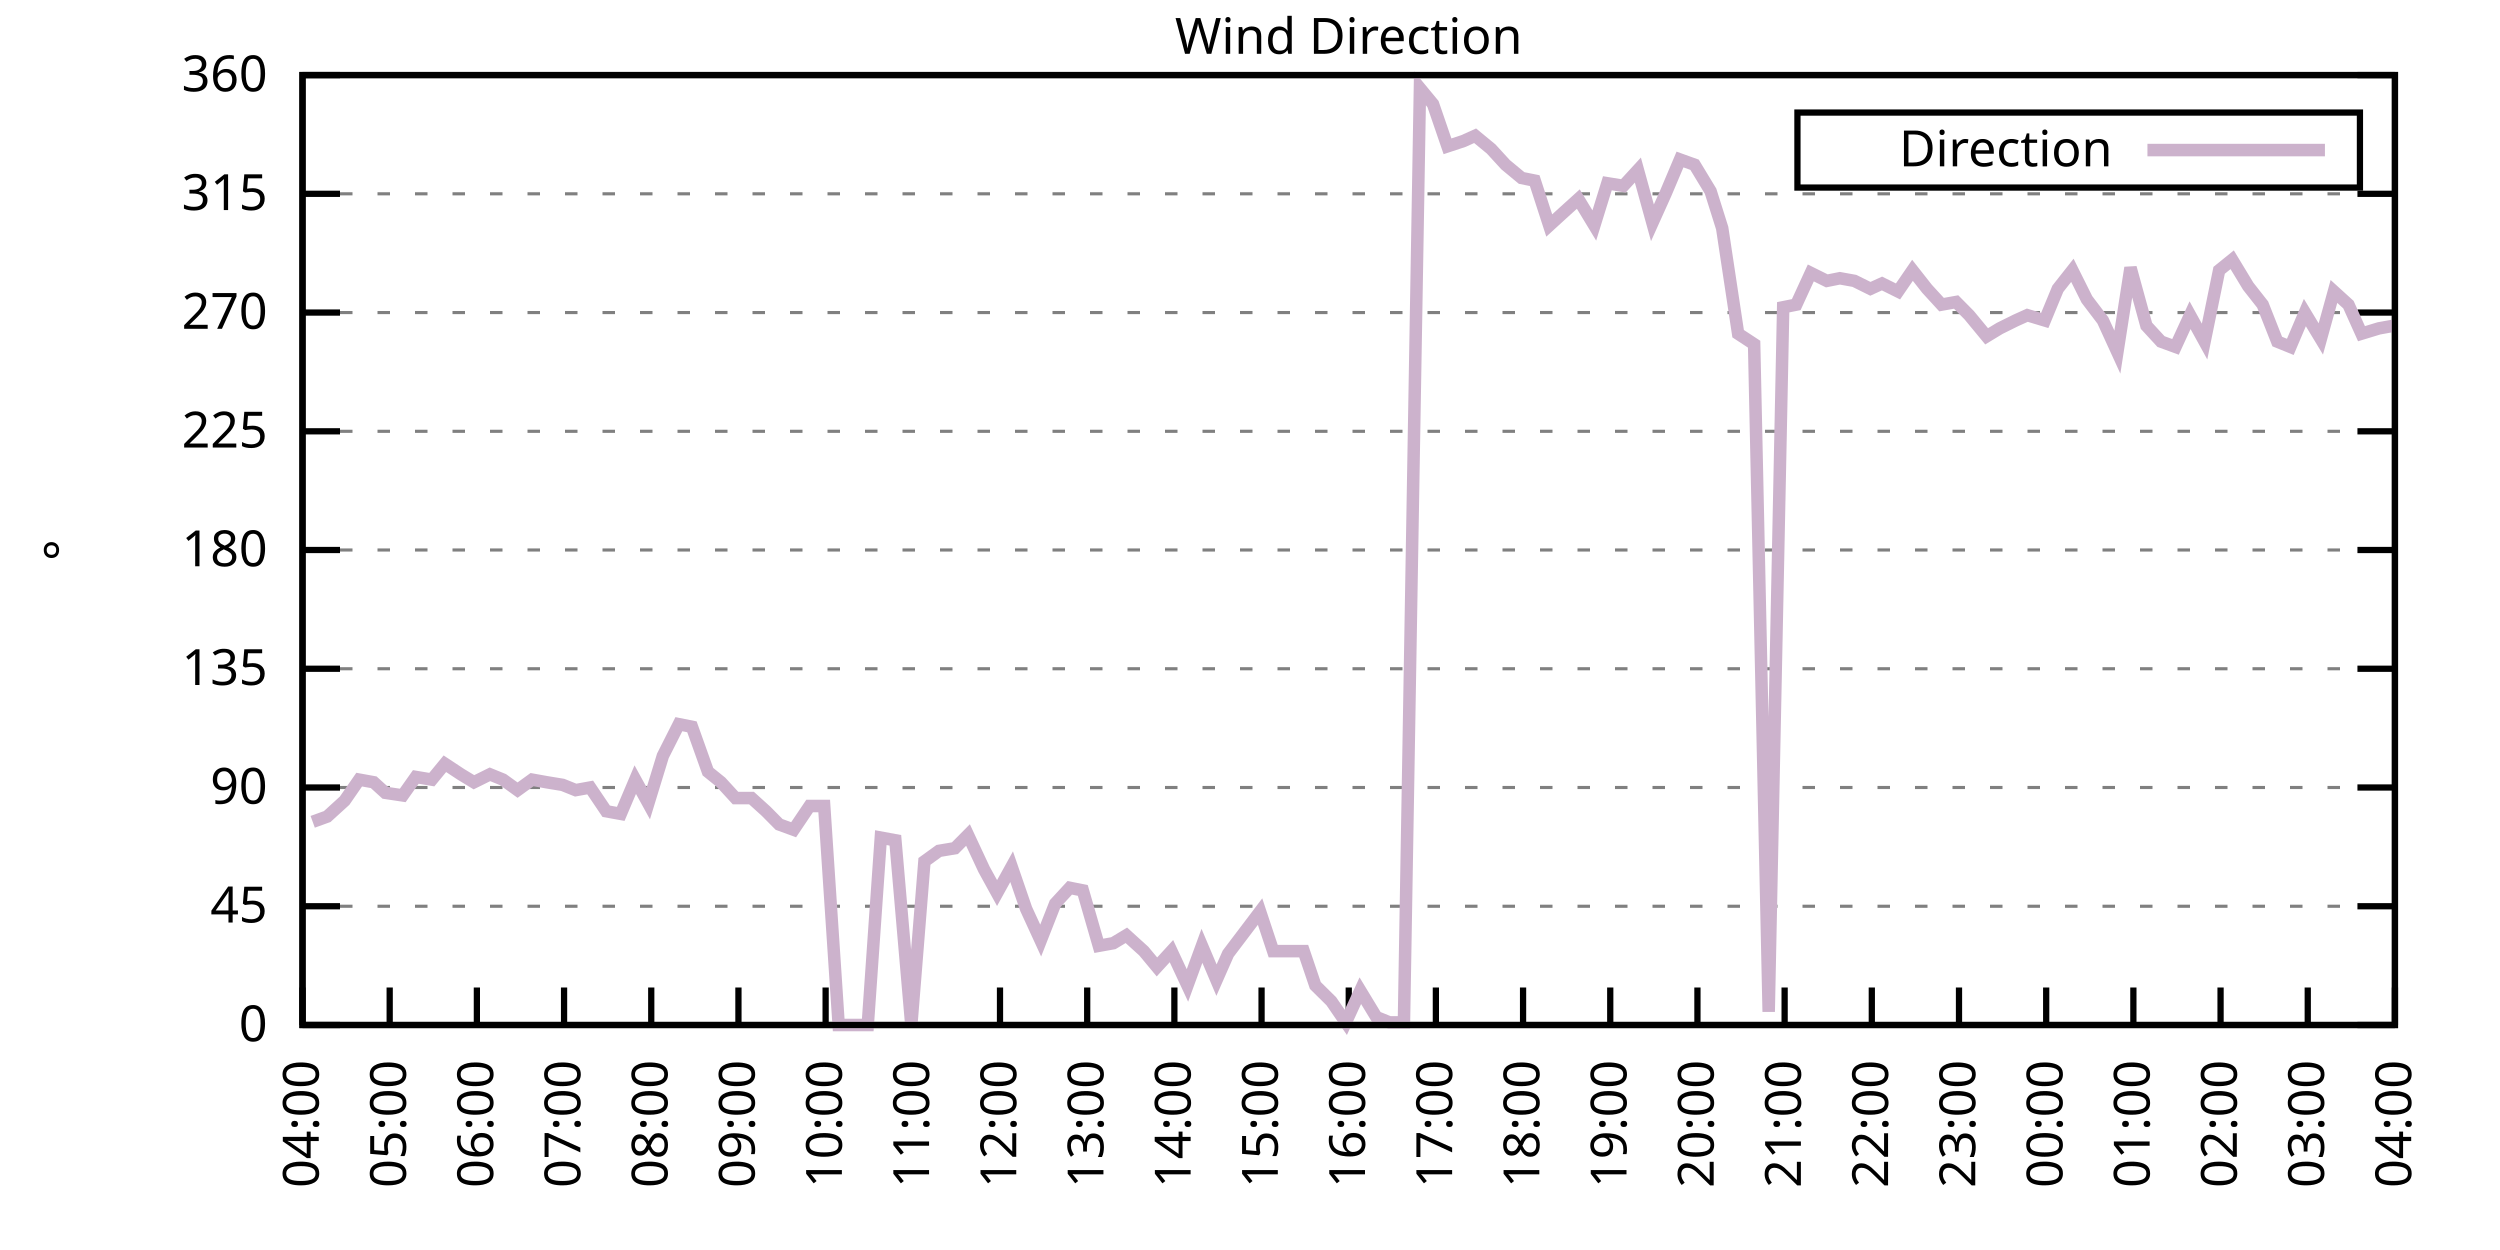
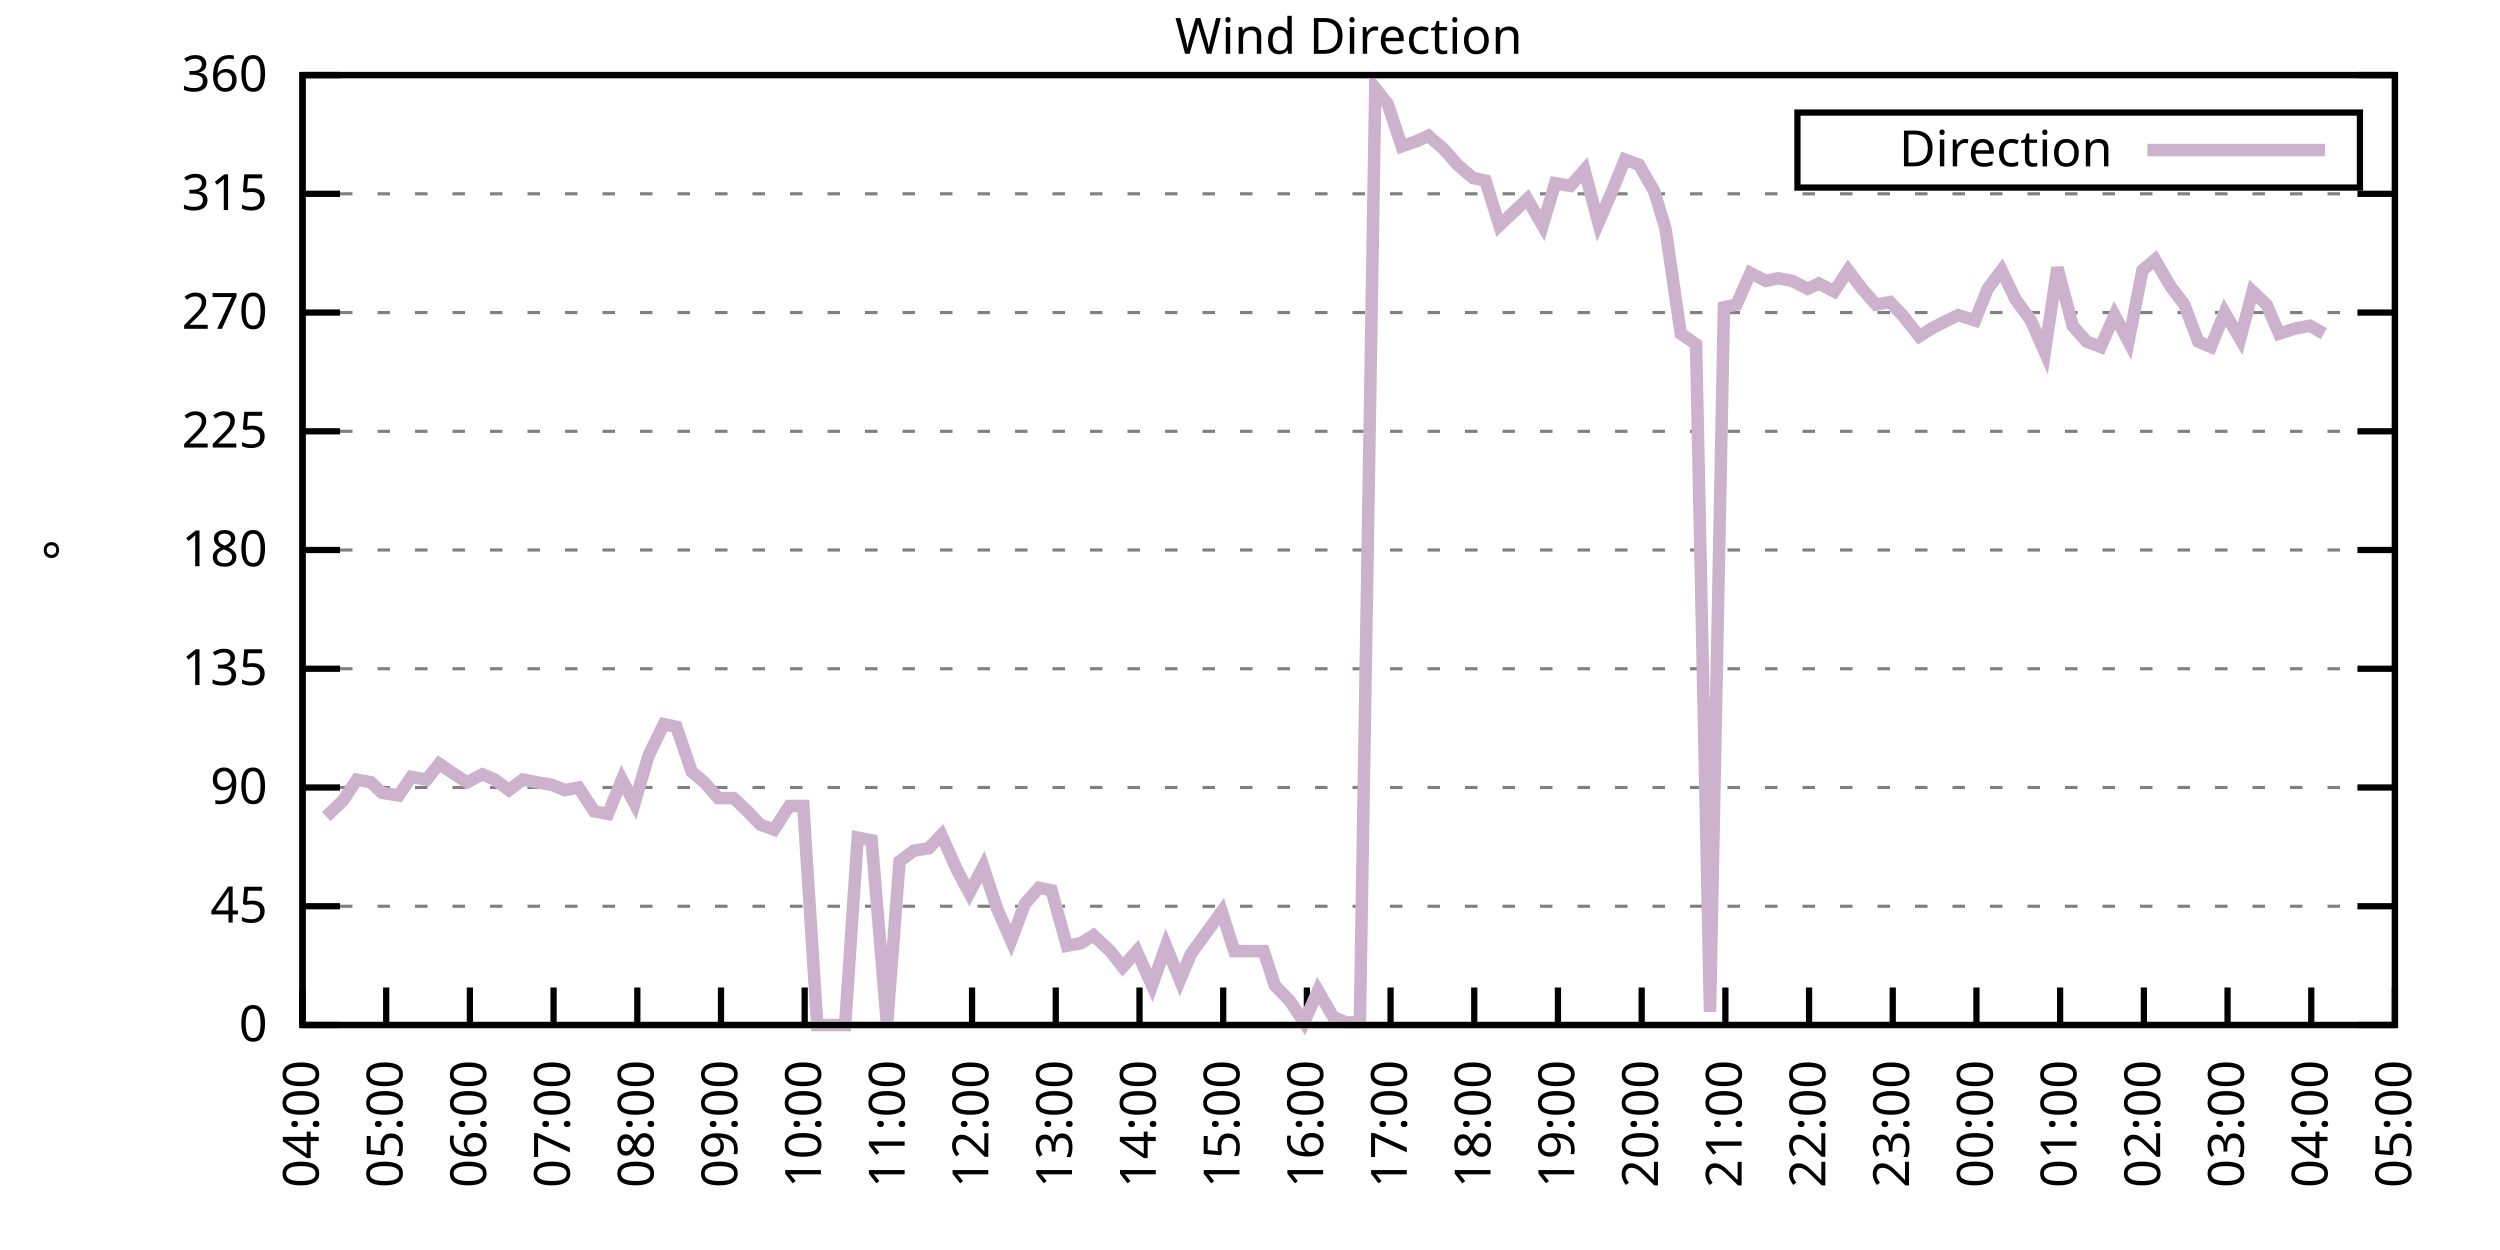
<svg xmlns="http://www.w3.org/2000/svg" xmlns:xlink="http://www.w3.org/1999/xlink" width="400" height="200" viewBox="0 0 400 200">
  <g id="gnuplot_canvas">
    <rect x="0" y="0" width="400" height="200" fill="none" />
    <defs>
      <circle id="gpDot" r="0.5" stroke-width="0.5" stroke="currentColor" />
      <path id="gpPt0" stroke-width="0.333" stroke="currentColor" d="M-1,0 h2 M0,-1 v2" />
      <path id="gpPt1" stroke-width="0.333" stroke="currentColor" d="M-1,-1 L1,1 M1,-1 L-1,1" />
      <path id="gpPt2" stroke-width="0.333" stroke="currentColor" d="M-1,0 L1,0 M0,-1 L0,1 M-1,-1 L1,1 M-1,1 L1,-1" />
      <rect id="gpPt3" stroke-width="0.333" stroke="currentColor" x="-1" y="-1" width="2" height="2" />
      <rect id="gpPt4" stroke-width="0.333" stroke="currentColor" fill="currentColor" x="-1" y="-1" width="2" height="2" />
      <circle id="gpPt5" stroke-width="0.333" stroke="currentColor" cx="0" cy="0" r="1" />
      <use xlink:href="#gpPt5" id="gpPt6" fill="currentColor" stroke="none" />
      <path id="gpPt7" stroke-width="0.333" stroke="currentColor" d="M0,-1.33 L-1.33,0.67 L1.33,0.67 z" />
      <use xlink:href="#gpPt7" id="gpPt8" fill="currentColor" stroke="none" />
      <use xlink:href="#gpPt7" id="gpPt9" stroke="currentColor" transform="rotate(180)" />
      <use xlink:href="#gpPt9" id="gpPt10" fill="currentColor" stroke="none" />
      <use xlink:href="#gpPt3" id="gpPt11" stroke="currentColor" transform="rotate(45)" />
      <use xlink:href="#gpPt11" id="gpPt12" fill="currentColor" stroke="none" />
      <path id="gpPt13" stroke-width="0.333" stroke="currentColor" d="M0,1.330 L1.265,0.411 L0.782,-1.067 L-0.782,-1.076 L-1.265,0.411 z" />
      <use xlink:href="#gpPt13" id="gpPt14" fill="currentColor" stroke="none" />
      <filter id="textbox" filterUnits="objectBoundingBox" x="0" y="0" height="1" width="1">
        <feFlood flood-color="white" flood-opacity="1" result="bgnd" />
        <feComposite in="SourceGraphic" in2="bgnd" operator="atop" />
      </filter>
      <filter id="greybox" filterUnits="objectBoundingBox" x="0" y="0" height="1" width="1">
        <feFlood flood-color="lightgrey" flood-opacity="1" result="grey" />
        <feComposite in="SourceGraphic" in2="grey" operator="atop" />
      </filter>
    </defs>
    <g fill="none" color="white" stroke="currentColor" stroke-width="1.00" stroke-linecap="butt" stroke-linejoin="miter">
</g>
    <g fill="none" color="black" stroke="currentColor" stroke-width="1.00" stroke-linecap="butt" stroke-linejoin="miter">
      <g stroke="none" shape-rendering="crispEdges">
        <polygon fill="rgb(255, 255, 255)" points="48.40,164.00 383.18,164.00 383.18,12.02 48.40,12.02 " />
      </g>
    </g>
    <g fill="none" color="black" stroke="currentColor" stroke-width="1.00" stroke-linecap="butt" stroke-linejoin="miter">
</g>
    <g fill="none" color="black" stroke="black" stroke-width="0.50" stroke-linecap="butt" stroke-linejoin="miter">
</g>
    <g fill="none" color="gray" stroke="currentColor" stroke-width="0.50" stroke-linecap="butt" stroke-linejoin="miter">
      <path stroke="gray" stroke-dasharray="2,4" class="gridline" d="M48.40,164.00 L383.19,164.00  " />
    </g>
    <g fill="none" color="gray" stroke="gray" stroke-width="1.00" stroke-linecap="butt" stroke-linejoin="miter">
</g>
    <g fill="none" color="black" stroke="currentColor" stroke-width="1.00" stroke-linecap="butt" stroke-linejoin="miter">
      <path stroke="black" d="M48.40,164.00 L54.40,164.00 M383.19,164.00 L377.19,164.00  " />
      <g transform="translate(42.80,166.60)" stroke="none" fill="black" font-family="Sans" font-size="8.00" text-anchor="end">
        <text>
          <tspan font-family="Sans"> 0</tspan>
        </text>
      </g>
    </g>
    <g fill="none" color="black" stroke="currentColor" stroke-width="1.00" stroke-linecap="butt" stroke-linejoin="miter">
</g>
    <g fill="none" color="black" stroke="black" stroke-width="0.50" stroke-linecap="butt" stroke-linejoin="miter">
</g>
    <g fill="none" color="gray" stroke="currentColor" stroke-width="0.50" stroke-linecap="butt" stroke-linejoin="miter">
      <path stroke="gray" stroke-dasharray="2,4" class="gridline" d="M48.40,145.00 L383.19,145.00  " />
    </g>
    <g fill="none" color="gray" stroke="gray" stroke-width="1.00" stroke-linecap="butt" stroke-linejoin="miter">
</g>
    <g fill="none" color="black" stroke="currentColor" stroke-width="1.00" stroke-linecap="butt" stroke-linejoin="miter">
      <path stroke="black" d="M48.40,145.00 L54.40,145.00 M383.19,145.00 L377.19,145.00  " />
      <g transform="translate(42.80,147.60)" stroke="none" fill="black" font-family="Sans" font-size="8.00" text-anchor="end">
        <text>
          <tspan font-family="Sans"> 45</tspan>
        </text>
      </g>
    </g>
    <g fill="none" color="black" stroke="currentColor" stroke-width="1.00" stroke-linecap="butt" stroke-linejoin="miter">
</g>
    <g fill="none" color="black" stroke="black" stroke-width="0.50" stroke-linecap="butt" stroke-linejoin="miter">
</g>
    <g fill="none" color="gray" stroke="currentColor" stroke-width="0.50" stroke-linecap="butt" stroke-linejoin="miter">
      <path stroke="gray" stroke-dasharray="2,4" class="gridline" d="M48.40,126.00 L383.19,126.00  " />
    </g>
    <g fill="none" color="gray" stroke="gray" stroke-width="1.00" stroke-linecap="butt" stroke-linejoin="miter">
</g>
    <g fill="none" color="black" stroke="currentColor" stroke-width="1.00" stroke-linecap="butt" stroke-linejoin="miter">
      <path stroke="black" d="M48.40,126.00 L54.40,126.00 M383.19,126.00 L377.19,126.00  " />
      <g transform="translate(42.80,128.60)" stroke="none" fill="black" font-family="Sans" font-size="8.00" text-anchor="end">
        <text>
          <tspan font-family="Sans"> 90</tspan>
        </text>
      </g>
    </g>
    <g fill="none" color="black" stroke="currentColor" stroke-width="1.00" stroke-linecap="butt" stroke-linejoin="miter">
</g>
    <g fill="none" color="black" stroke="black" stroke-width="0.50" stroke-linecap="butt" stroke-linejoin="miter">
</g>
    <g fill="none" color="gray" stroke="currentColor" stroke-width="0.50" stroke-linecap="butt" stroke-linejoin="miter">
      <path stroke="gray" stroke-dasharray="2,4" class="gridline" d="M48.40,107.00 L383.19,107.00  " />
    </g>
    <g fill="none" color="gray" stroke="gray" stroke-width="1.00" stroke-linecap="butt" stroke-linejoin="miter">
</g>
    <g fill="none" color="black" stroke="currentColor" stroke-width="1.00" stroke-linecap="butt" stroke-linejoin="miter">
      <path stroke="black" d="M48.40,107.00 L54.40,107.00 M383.19,107.00 L377.19,107.00  " />
      <g transform="translate(42.80,109.60)" stroke="none" fill="black" font-family="Sans" font-size="8.00" text-anchor="end">
        <text>
          <tspan font-family="Sans"> 135</tspan>
        </text>
      </g>
    </g>
    <g fill="none" color="black" stroke="currentColor" stroke-width="1.00" stroke-linecap="butt" stroke-linejoin="miter">
</g>
    <g fill="none" color="black" stroke="black" stroke-width="0.50" stroke-linecap="butt" stroke-linejoin="miter">
</g>
    <g fill="none" color="gray" stroke="currentColor" stroke-width="0.50" stroke-linecap="butt" stroke-linejoin="miter">
      <path stroke="gray" stroke-dasharray="2,4" class="gridline" d="M48.40,88.00 L383.19,88.00  " />
    </g>
    <g fill="none" color="gray" stroke="gray" stroke-width="1.00" stroke-linecap="butt" stroke-linejoin="miter">
</g>
    <g fill="none" color="black" stroke="currentColor" stroke-width="1.00" stroke-linecap="butt" stroke-linejoin="miter">
      <path stroke="black" d="M48.40,88.00 L54.40,88.00 M383.19,88.00 L377.19,88.00  " />
      <g transform="translate(42.80,90.60)" stroke="none" fill="black" font-family="Sans" font-size="8.00" text-anchor="end">
        <text>
          <tspan font-family="Sans"> 180</tspan>
        </text>
      </g>
    </g>
    <g fill="none" color="black" stroke="currentColor" stroke-width="1.00" stroke-linecap="butt" stroke-linejoin="miter">
</g>
    <g fill="none" color="black" stroke="black" stroke-width="0.50" stroke-linecap="butt" stroke-linejoin="miter">
</g>
    <g fill="none" color="gray" stroke="currentColor" stroke-width="0.50" stroke-linecap="butt" stroke-linejoin="miter">
      <path stroke="gray" stroke-dasharray="2,4" class="gridline" d="M48.40,69.01 L383.19,69.01  " />
    </g>
    <g fill="none" color="gray" stroke="gray" stroke-width="1.00" stroke-linecap="butt" stroke-linejoin="miter">
</g>
    <g fill="none" color="black" stroke="currentColor" stroke-width="1.00" stroke-linecap="butt" stroke-linejoin="miter">
      <path stroke="black" d="M48.40,69.01 L54.40,69.01 M383.19,69.01 L377.19,69.01  " />
      <g transform="translate(42.80,71.61)" stroke="none" fill="black" font-family="Sans" font-size="8.00" text-anchor="end">
        <text>
          <tspan font-family="Sans"> 225</tspan>
        </text>
      </g>
    </g>
    <g fill="none" color="black" stroke="currentColor" stroke-width="1.00" stroke-linecap="butt" stroke-linejoin="miter">
</g>
    <g fill="none" color="black" stroke="black" stroke-width="0.50" stroke-linecap="butt" stroke-linejoin="miter">
</g>
    <g fill="none" color="gray" stroke="currentColor" stroke-width="0.50" stroke-linecap="butt" stroke-linejoin="miter">
      <path stroke="gray" stroke-dasharray="2,4" class="gridline" d="M48.40,50.01 L383.19,50.01  " />
    </g>
    <g fill="none" color="gray" stroke="gray" stroke-width="1.00" stroke-linecap="butt" stroke-linejoin="miter">
</g>
    <g fill="none" color="black" stroke="currentColor" stroke-width="1.00" stroke-linecap="butt" stroke-linejoin="miter">
      <path stroke="black" d="M48.40,50.01 L54.40,50.01 M383.19,50.01 L377.19,50.01  " />
      <g transform="translate(42.80,52.61)" stroke="none" fill="black" font-family="Sans" font-size="8.00" text-anchor="end">
        <text>
          <tspan font-family="Sans"> 270</tspan>
        </text>
      </g>
    </g>
    <g fill="none" color="black" stroke="currentColor" stroke-width="1.00" stroke-linecap="butt" stroke-linejoin="miter">
</g>
    <g fill="none" color="black" stroke="black" stroke-width="0.50" stroke-linecap="butt" stroke-linejoin="miter">
</g>
    <g fill="none" color="gray" stroke="currentColor" stroke-width="0.50" stroke-linecap="butt" stroke-linejoin="miter">
      <path stroke="gray" stroke-dasharray="2,4" class="gridline" d="M48.40,31.01 L383.19,31.01  " />
    </g>
    <g fill="none" color="gray" stroke="gray" stroke-width="1.00" stroke-linecap="butt" stroke-linejoin="miter">
</g>
    <g fill="none" color="black" stroke="currentColor" stroke-width="1.00" stroke-linecap="butt" stroke-linejoin="miter">
      <path stroke="black" d="M48.40,31.01 L54.40,31.01 M383.19,31.01 L377.19,31.01  " />
      <g transform="translate(42.80,33.61)" stroke="none" fill="black" font-family="Sans" font-size="8.00" text-anchor="end">
        <text>
          <tspan font-family="Sans"> 315</tspan>
        </text>
      </g>
    </g>
    <g fill="none" color="black" stroke="currentColor" stroke-width="1.00" stroke-linecap="butt" stroke-linejoin="miter">
</g>
    <g fill="none" color="black" stroke="black" stroke-width="0.50" stroke-linecap="butt" stroke-linejoin="miter">
</g>
    <g fill="none" color="gray" stroke="currentColor" stroke-width="0.50" stroke-linecap="butt" stroke-linejoin="miter">
      <path stroke="gray" stroke-dasharray="2,4" class="gridline" d="M48.40,12.01 L383.19,12.01  " />
    </g>
    <g fill="none" color="gray" stroke="gray" stroke-width="1.00" stroke-linecap="butt" stroke-linejoin="miter">
</g>
    <g fill="none" color="black" stroke="currentColor" stroke-width="1.00" stroke-linecap="butt" stroke-linejoin="miter">
      <path stroke="black" d="M48.40,12.01 L54.40,12.01 M383.19,12.01 L377.19,12.01  " />
      <g transform="translate(42.80,14.61)" stroke="none" fill="black" font-family="Sans" font-size="8.00" text-anchor="end">
        <text>
          <tspan font-family="Sans"> 360</tspan>
        </text>
      </g>
    </g>
    <g fill="none" color="black" stroke="currentColor" stroke-width="1.00" stroke-linecap="butt" stroke-linejoin="miter">
      <path stroke="black" d="M48.40,164.00 L48.40,158.00  " />
      <g transform="translate(51.00,169.60) rotate(270.00)" stroke="none" fill="black" font-family="Sans" font-size="8.00" text-anchor="end">
        <text>
          <tspan font-family="Sans">04:00</tspan>
        </text>
      </g>
    </g>
    <g fill="none" color="black" stroke="currentColor" stroke-width="1.00" stroke-linecap="butt" stroke-linejoin="miter">
-       <path stroke="black" d="M62.35,164.00 L62.35,158.00  " />
-       <g transform="translate(64.95,169.60) rotate(270.00)" stroke="none" fill="black" font-family="Sans" font-size="8.00" text-anchor="end">
+       <path stroke="black" d="M61.79,164.00 L61.79,158.00  " />
+       <g transform="translate(64.39,169.60) rotate(270.00)" stroke="none" fill="black" font-family="Sans" font-size="8.00" text-anchor="end">
        <text>
          <tspan font-family="Sans">05:00</tspan>
        </text>
      </g>
    </g>
    <g fill="none" color="black" stroke="currentColor" stroke-width="1.00" stroke-linecap="butt" stroke-linejoin="miter">
-       <path stroke="black" d="M76.30,164.00 L76.30,158.00  " />
-       <g transform="translate(78.90,169.60) rotate(270.00)" stroke="none" fill="black" font-family="Sans" font-size="8.00" text-anchor="end">
+       <path stroke="black" d="M75.18,164.00 L75.18,158.00  " />
+       <g transform="translate(77.78,169.60) rotate(270.00)" stroke="none" fill="black" font-family="Sans" font-size="8.00" text-anchor="end">
        <text>
          <tspan font-family="Sans">06:00</tspan>
        </text>
      </g>
    </g>
    <g fill="none" color="black" stroke="currentColor" stroke-width="1.00" stroke-linecap="butt" stroke-linejoin="miter">
-       <path stroke="black" d="M90.25,164.00 L90.25,158.00  " />
-       <g transform="translate(92.85,169.60) rotate(270.00)" stroke="none" fill="black" font-family="Sans" font-size="8.00" text-anchor="end">
+       <path stroke="black" d="M88.57,164.00 L88.57,158.00  " />
+       <g transform="translate(91.17,169.60) rotate(270.00)" stroke="none" fill="black" font-family="Sans" font-size="8.00" text-anchor="end">
        <text>
          <tspan font-family="Sans">07:00</tspan>
        </text>
      </g>
    </g>
    <g fill="none" color="black" stroke="currentColor" stroke-width="1.00" stroke-linecap="butt" stroke-linejoin="miter">
-       <path stroke="black" d="M104.20,164.00 L104.20,158.00  " />
-       <g transform="translate(106.80,169.60) rotate(270.00)" stroke="none" fill="black" font-family="Sans" font-size="8.00" text-anchor="end">
+       <path stroke="black" d="M101.97,164.00 L101.97,158.00  " />
+       <g transform="translate(104.57,169.60) rotate(270.00)" stroke="none" fill="black" font-family="Sans" font-size="8.00" text-anchor="end">
        <text>
          <tspan font-family="Sans">08:00</tspan>
        </text>
      </g>
    </g>
    <g fill="none" color="black" stroke="currentColor" stroke-width="1.00" stroke-linecap="butt" stroke-linejoin="miter">
-       <path stroke="black" d="M118.15,164.00 L118.15,158.00  " />
-       <g transform="translate(120.75,169.60) rotate(270.00)" stroke="none" fill="black" font-family="Sans" font-size="8.00" text-anchor="end">
+       <path stroke="black" d="M115.36,164.00 L115.36,158.00  " />
+       <g transform="translate(117.96,169.60) rotate(270.00)" stroke="none" fill="black" font-family="Sans" font-size="8.00" text-anchor="end">
        <text>
          <tspan font-family="Sans">09:00</tspan>
        </text>
      </g>
    </g>
    <g fill="none" color="black" stroke="currentColor" stroke-width="1.00" stroke-linecap="butt" stroke-linejoin="miter">
-       <path stroke="black" d="M132.10,164.00 L132.10,158.00  " />
-       <g transform="translate(134.70,169.60) rotate(270.00)" stroke="none" fill="black" font-family="Sans" font-size="8.00" text-anchor="end">
+       <path stroke="black" d="M128.75,164.00 L128.75,158.00  " />
+       <g transform="translate(131.35,169.60) rotate(270.00)" stroke="none" fill="black" font-family="Sans" font-size="8.00" text-anchor="end">
        <text>
          <tspan font-family="Sans">10:00</tspan>
        </text>
      </g>
    </g>
    <g fill="none" color="black" stroke="currentColor" stroke-width="1.00" stroke-linecap="butt" stroke-linejoin="miter">
-       <path stroke="black" d="M146.05,164.00 L146.05,158.00  " />
-       <g transform="translate(148.65,169.60) rotate(270.00)" stroke="none" fill="black" font-family="Sans" font-size="8.00" text-anchor="end">
+       <path stroke="black" d="M142.14,164.00 L142.14,158.00  " />
+       <g transform="translate(144.74,169.60) rotate(270.00)" stroke="none" fill="black" font-family="Sans" font-size="8.00" text-anchor="end">
        <text>
          <tspan font-family="Sans">11:00</tspan>
        </text>
      </g>
    </g>
    <g fill="none" color="black" stroke="currentColor" stroke-width="1.00" stroke-linecap="butt" stroke-linejoin="miter">
-       <path stroke="black" d="M160.00,164.00 L160.00,158.00  " />
-       <g transform="translate(162.60,169.60) rotate(270.00)" stroke="none" fill="black" font-family="Sans" font-size="8.00" text-anchor="end">
+       <path stroke="black" d="M155.53,164.00 L155.53,158.00  " />
+       <g transform="translate(158.13,169.60) rotate(270.00)" stroke="none" fill="black" font-family="Sans" font-size="8.00" text-anchor="end">
        <text>
          <tspan font-family="Sans">12:00</tspan>
        </text>
      </g>
    </g>
    <g fill="none" color="black" stroke="currentColor" stroke-width="1.00" stroke-linecap="butt" stroke-linejoin="miter">
-       <path stroke="black" d="M173.95,164.00 L173.95,158.00  " />
-       <g transform="translate(176.55,169.60) rotate(270.00)" stroke="none" fill="black" font-family="Sans" font-size="8.00" text-anchor="end">
+       <path stroke="black" d="M168.92,164.00 L168.92,158.00  " />
+       <g transform="translate(171.52,169.60) rotate(270.00)" stroke="none" fill="black" font-family="Sans" font-size="8.00" text-anchor="end">
        <text>
          <tspan font-family="Sans">13:00</tspan>
        </text>
      </g>
    </g>
    <g fill="none" color="black" stroke="currentColor" stroke-width="1.00" stroke-linecap="butt" stroke-linejoin="miter">
-       <path stroke="black" d="M187.90,164.00 L187.90,158.00  " />
-       <g transform="translate(190.50,169.60) rotate(270.00)" stroke="none" fill="black" font-family="Sans" font-size="8.00" text-anchor="end">
+       <path stroke="black" d="M182.32,164.00 L182.32,158.00  " />
+       <g transform="translate(184.92,169.60) rotate(270.00)" stroke="none" fill="black" font-family="Sans" font-size="8.00" text-anchor="end">
        <text>
          <tspan font-family="Sans">14:00</tspan>
        </text>
      </g>
    </g>
    <g fill="none" color="black" stroke="currentColor" stroke-width="1.00" stroke-linecap="butt" stroke-linejoin="miter">
-       <path stroke="black" d="M201.85,164.00 L201.85,158.00  " />
-       <g transform="translate(204.45,169.60) rotate(270.00)" stroke="none" fill="black" font-family="Sans" font-size="8.00" text-anchor="end">
+       <path stroke="black" d="M195.71,164.00 L195.71,158.00  " />
+       <g transform="translate(198.31,169.60) rotate(270.00)" stroke="none" fill="black" font-family="Sans" font-size="8.00" text-anchor="end">
        <text>
          <tspan font-family="Sans">15:00</tspan>
        </text>
      </g>
    </g>
    <g fill="none" color="black" stroke="currentColor" stroke-width="1.00" stroke-linecap="butt" stroke-linejoin="miter">
-       <path stroke="black" d="M215.80,164.00 L215.80,158.00  " />
-       <g transform="translate(218.40,169.60) rotate(270.00)" stroke="none" fill="black" font-family="Sans" font-size="8.00" text-anchor="end">
+       <path stroke="black" d="M209.10,164.00 L209.10,158.00  " />
+       <g transform="translate(211.70,169.60) rotate(270.00)" stroke="none" fill="black" font-family="Sans" font-size="8.00" text-anchor="end">
        <text>
          <tspan font-family="Sans">16:00</tspan>
        </text>
      </g>
    </g>
    <g fill="none" color="black" stroke="currentColor" stroke-width="1.00" stroke-linecap="butt" stroke-linejoin="miter">
-       <path stroke="black" d="M229.74,164.00 L229.74,158.00  " />
-       <g transform="translate(232.34,169.60) rotate(270.00)" stroke="none" fill="black" font-family="Sans" font-size="8.00" text-anchor="end">
+       <path stroke="black" d="M222.49,164.00 L222.49,158.00  " />
+       <g transform="translate(225.09,169.60) rotate(270.00)" stroke="none" fill="black" font-family="Sans" font-size="8.00" text-anchor="end">
        <text>
          <tspan font-family="Sans">17:00</tspan>
        </text>
      </g>
    </g>
    <g fill="none" color="black" stroke="currentColor" stroke-width="1.00" stroke-linecap="butt" stroke-linejoin="miter">
-       <path stroke="black" d="M243.69,164.00 L243.69,158.00  " />
-       <g transform="translate(246.29,169.60) rotate(270.00)" stroke="none" fill="black" font-family="Sans" font-size="8.00" text-anchor="end">
+       <path stroke="black" d="M235.88,164.00 L235.88,158.00  " />
+       <g transform="translate(238.48,169.60) rotate(270.00)" stroke="none" fill="black" font-family="Sans" font-size="8.00" text-anchor="end">
        <text>
          <tspan font-family="Sans">18:00</tspan>
        </text>
      </g>
    </g>
    <g fill="none" color="black" stroke="currentColor" stroke-width="1.00" stroke-linecap="butt" stroke-linejoin="miter">
-       <path stroke="black" d="M257.64,164.00 L257.64,158.00  " />
-       <g transform="translate(260.24,169.60) rotate(270.00)" stroke="none" fill="black" font-family="Sans" font-size="8.00" text-anchor="end">
+       <path stroke="black" d="M249.27,164.00 L249.27,158.00  " />
+       <g transform="translate(251.87,169.60) rotate(270.00)" stroke="none" fill="black" font-family="Sans" font-size="8.00" text-anchor="end">
        <text>
          <tspan font-family="Sans">19:00</tspan>
        </text>
      </g>
    </g>
    <g fill="none" color="black" stroke="currentColor" stroke-width="1.00" stroke-linecap="butt" stroke-linejoin="miter">
-       <path stroke="black" d="M271.59,164.00 L271.59,158.00  " />
-       <g transform="translate(274.19,169.60) rotate(270.00)" stroke="none" fill="black" font-family="Sans" font-size="8.00" text-anchor="end">
+       <path stroke="black" d="M262.67,164.00 L262.67,158.00  " />
+       <g transform="translate(265.27,169.60) rotate(270.00)" stroke="none" fill="black" font-family="Sans" font-size="8.00" text-anchor="end">
        <text>
          <tspan font-family="Sans">20:00</tspan>
        </text>
      </g>
    </g>
    <g fill="none" color="black" stroke="currentColor" stroke-width="1.00" stroke-linecap="butt" stroke-linejoin="miter">
-       <path stroke="black" d="M285.54,164.00 L285.54,158.00  " />
-       <g transform="translate(288.14,169.60) rotate(270.00)" stroke="none" fill="black" font-family="Sans" font-size="8.00" text-anchor="end">
+       <path stroke="black" d="M276.06,164.00 L276.06,158.00  " />
+       <g transform="translate(278.66,169.60) rotate(270.00)" stroke="none" fill="black" font-family="Sans" font-size="8.00" text-anchor="end">
        <text>
          <tspan font-family="Sans">21:00</tspan>
        </text>
      </g>
    </g>
    <g fill="none" color="black" stroke="currentColor" stroke-width="1.00" stroke-linecap="butt" stroke-linejoin="miter">
-       <path stroke="black" d="M299.49,164.00 L299.49,158.00  " />
-       <g transform="translate(302.09,169.60) rotate(270.00)" stroke="none" fill="black" font-family="Sans" font-size="8.00" text-anchor="end">
+       <path stroke="black" d="M289.45,164.00 L289.45,158.00  " />
+       <g transform="translate(292.05,169.60) rotate(270.00)" stroke="none" fill="black" font-family="Sans" font-size="8.00" text-anchor="end">
        <text>
          <tspan font-family="Sans">22:00</tspan>
        </text>
      </g>
    </g>
    <g fill="none" color="black" stroke="currentColor" stroke-width="1.00" stroke-linecap="butt" stroke-linejoin="miter">
-       <path stroke="black" d="M313.44,164.00 L313.44,158.00  " />
-       <g transform="translate(316.04,169.60) rotate(270.00)" stroke="none" fill="black" font-family="Sans" font-size="8.00" text-anchor="end">
+       <path stroke="black" d="M302.84,164.00 L302.84,158.00  " />
+       <g transform="translate(305.44,169.60) rotate(270.00)" stroke="none" fill="black" font-family="Sans" font-size="8.00" text-anchor="end">
        <text>
          <tspan font-family="Sans">23:00</tspan>
        </text>
      </g>
    </g>
    <g fill="none" color="black" stroke="currentColor" stroke-width="1.00" stroke-linecap="butt" stroke-linejoin="miter">
-       <path stroke="black" d="M327.39,164.00 L327.39,158.00  " />
-       <g transform="translate(329.99,169.60) rotate(270.00)" stroke="none" fill="black" font-family="Sans" font-size="8.00" text-anchor="end">
+       <path stroke="black" d="M316.23,164.00 L316.23,158.00  " />
+       <g transform="translate(318.83,169.60) rotate(270.00)" stroke="none" fill="black" font-family="Sans" font-size="8.00" text-anchor="end">
        <text>
          <tspan font-family="Sans">00:00</tspan>
        </text>
      </g>
    </g>
    <g fill="none" color="black" stroke="currentColor" stroke-width="1.00" stroke-linecap="butt" stroke-linejoin="miter">
-       <path stroke="black" d="M341.34,164.00 L341.34,158.00  " />
-       <g transform="translate(343.94,169.60) rotate(270.00)" stroke="none" fill="black" font-family="Sans" font-size="8.00" text-anchor="end">
+       <path stroke="black" d="M329.62,164.00 L329.62,158.00  " />
+       <g transform="translate(332.22,169.60) rotate(270.00)" stroke="none" fill="black" font-family="Sans" font-size="8.00" text-anchor="end">
        <text>
          <tspan font-family="Sans">01:00</tspan>
        </text>
      </g>
    </g>
    <g fill="none" color="black" stroke="currentColor" stroke-width="1.00" stroke-linecap="butt" stroke-linejoin="miter">
-       <path stroke="black" d="M355.29,164.00 L355.29,158.00  " />
-       <g transform="translate(357.89,169.60) rotate(270.00)" stroke="none" fill="black" font-family="Sans" font-size="8.00" text-anchor="end">
+       <path stroke="black" d="M343.02,164.00 L343.02,158.00  " />
+       <g transform="translate(345.62,169.60) rotate(270.00)" stroke="none" fill="black" font-family="Sans" font-size="8.00" text-anchor="end">
        <text>
          <tspan font-family="Sans">02:00</tspan>
        </text>
      </g>
    </g>
    <g fill="none" color="black" stroke="currentColor" stroke-width="1.00" stroke-linecap="butt" stroke-linejoin="miter">
-       <path stroke="black" d="M369.24,164.00 L369.24,158.00  " />
-       <g transform="translate(371.84,169.60) rotate(270.00)" stroke="none" fill="black" font-family="Sans" font-size="8.00" text-anchor="end">
+       <path stroke="black" d="M356.41,164.00 L356.41,158.00  " />
+       <g transform="translate(359.01,169.60) rotate(270.00)" stroke="none" fill="black" font-family="Sans" font-size="8.00" text-anchor="end">
        <text>
          <tspan font-family="Sans">03:00</tspan>
+         </text>
+       </g>
+     </g>
+     <g fill="none" color="black" stroke="currentColor" stroke-width="1.00" stroke-linecap="butt" stroke-linejoin="miter">
+       <path stroke="black" d="M369.80,164.00 L369.80,158.00  " />
+       <g transform="translate(372.40,169.60) rotate(270.00)" stroke="none" fill="black" font-family="Sans" font-size="8.00" text-anchor="end">
+         <text>
+           <tspan font-family="Sans">04:00</tspan>
        </text>
      </g>
    </g>
    <g fill="none" color="black" stroke="currentColor" stroke-width="1.00" stroke-linecap="butt" stroke-linejoin="miter">
      <path stroke="black" d="M383.19,164.00 L383.19,158.00  " />
      <g transform="translate(385.79,169.60) rotate(270.00)" stroke="none" fill="black" font-family="Sans" font-size="8.00" text-anchor="end">
        <text>
-           <tspan font-family="Sans">04:00</tspan>
+           <tspan font-family="Sans">05:00</tspan>
        </text>
      </g>
    </g>
    <g fill="none" color="black" stroke="currentColor" stroke-width="1.00" stroke-linecap="butt" stroke-linejoin="miter">
</g>
    <g fill="none" color="black" stroke="currentColor" stroke-width="1.00" stroke-linecap="butt" stroke-linejoin="miter">
      <path stroke="black" d="M48.40,12.01 L48.40,164.00 L383.19,164.00 L383.19,12.01 L48.40,12.01 Z  " />
    </g>
    <g fill="none" color="black" stroke="currentColor" stroke-width="1.00" stroke-linecap="butt" stroke-linejoin="miter">
</g>
    <g fill="none" color="black" stroke="currentColor" stroke-width="1.00" stroke-linecap="butt" stroke-linejoin="miter">
      <path stroke="black" d="M287.59,30.01 L287.59,18.01 L377.59,18.01 L377.59,30.01 L287.59,30.01 Z  " />
    </g>
    <g id="Wind_direction_plot_1">
      <g fill="none" color="white" stroke="black" stroke-width="2.00" stroke-linecap="butt" stroke-linejoin="miter">
</g>
      <g fill="none" color="black" stroke="currentColor" stroke-width="2.00" stroke-linecap="butt" stroke-linejoin="miter">
        <g transform="translate(337.99,26.61)" stroke="none" fill="black" font-family="Sans" font-size="8.00" text-anchor="end">
          <text>
            <tspan font-family="Sans">Direction</tspan>
          </text>
        </g>
      </g>
      <g fill="none" color="black" stroke="currentColor" stroke-width="2.00" stroke-linecap="butt" stroke-linejoin="miter">
-         <path stroke="rgb(204, 178, 204)" d="M343.59,24.01 L371.99,24.01 M50.03,131.49 L52.35,130.65 L55.14,128.11 L57.47,124.74 L59.79,125.16 L61.65,126.85   L64.44,127.27 L66.53,124.31 L69.09,124.74 L71.18,122.20 L73.74,123.89 L75.83,125.16 L78.39,123.89 L80.48,124.74   L82.81,126.42 L85.13,124.74 L87.46,125.16 L90.02,125.58 L92.11,126.42 L94.43,126.00 L96.99,129.80 L99.32,130.22   L101.64,124.74 L103.73,128.54 L106.06,120.94 L108.62,115.87 L110.71,116.29 L113.27,123.47 L115.36,125.16 L117.68,127.69   L120.24,127.69 L122.57,129.80 L124.66,131.91 L126.98,132.76 L129.54,128.96 L131.87,128.96 L134.19,164.00 L136.51,164.00   L138.84,164.00 L140.93,134.02 L143.26,134.45 L145.81,164.00 L147.91,137.82 L150.23,136.14 L152.79,135.71 L154.88,133.60   L157.44,139.09 L159.53,142.89 L161.86,138.67 L164.18,145.42 L166.51,150.49 L168.83,144.58 L171.16,142.05 L173.25,142.47   L175.81,151.33 L178.13,150.91 L180.22,149.65 L183.01,152.18 L185.11,154.71 L187.43,152.18 L189.99,157.67 L192.31,151.33   L194.64,156.82 L196.50,152.60 L199.06,149.22 L201.61,145.85 L203.71,152.18 L206.26,152.18 L208.59,152.18 L210.45,157.67   L213.01,160.20 L215.33,163.58 L217.65,158.51 L220.21,162.73 L222.30,163.58 L224.63,163.58 L227.19,14.12 L229.28,16.65   L231.60,23.41 L234.16,22.56 L236.02,21.72 L238.58,23.83 L240.90,26.36 L243.46,28.48 L245.55,28.90 L247.88,36.08   L250.20,33.96 L252.53,31.85 L255.09,36.08 L257.18,29.32 L259.74,29.74 L262.06,27.21 L264.39,35.65 L266.48,31.01   L268.80,25.52 L271.13,26.36 L273.69,30.59 L275.55,36.50 L278.10,53.39 L280.66,55.07 L282.99,161.89 L285.31,49.16   L287.40,48.74 L289.73,43.67 L292.29,44.94 L294.38,44.52 L296.70,44.94 L299.26,46.21 L301.12,45.36 L303.68,46.63   L306.00,43.25 L308.33,46.21 L310.65,48.74 L312.98,48.32 L315.07,50.43 L317.86,53.81 L319.95,52.54 L322.51,51.27   L324.37,50.43 L327.16,51.27 L329.25,46.21 L331.58,43.25 L333.90,47.90 L336.46,51.27 L338.78,56.34 L340.88,42.83   L343.43,52.12 L345.76,54.65 L348.08,55.50 L350.41,50.43 L352.73,54.65 L355.06,43.25 L357.15,41.56 L359.71,45.79   L362.03,48.74 L364.36,54.65 L366.45,55.50 L368.78,50.01 L371.33,54.23 L373.43,46.63 L375.75,48.74 L377.84,53.39   L380.63,52.54 L382.96,52.12  " />
+         <path stroke="rgb(204, 178, 204)" d="M343.59,24.01 L371.99,24.01 M52.19,130.65 L54.87,128.11 L57.10,124.74 L59.34,125.16 L61.12,126.85 L63.80,127.27   L65.81,124.31 L68.26,124.74 L70.27,122.20 L72.73,123.89 L74.74,125.16 L77.19,123.89 L79.20,124.74 L81.43,126.42   L83.66,124.74 L85.90,125.16 L88.35,125.58 L90.36,126.42 L92.59,126.00 L95.05,129.80 L97.28,130.22 L99.51,124.74   L101.52,128.54 L103.75,120.94 L106.21,115.87 L108.22,116.29 L110.67,123.47 L112.68,125.16 L114.91,127.69 L117.37,127.69   L119.60,129.80 L121.61,131.91 L123.84,132.76 L126.29,128.96 L128.53,128.96 L130.76,164.00 L132.99,164.00 L135.22,164.00   L137.23,134.02 L139.46,134.45 L141.92,164.00 L143.93,137.82 L146.16,136.14 L148.61,135.71 L150.62,133.60 L153.08,139.09   L155.09,142.89 L157.32,138.67 L159.55,145.42 L161.78,150.49 L164.01,144.58 L166.25,142.05 L168.25,142.47 L170.71,151.33   L172.94,150.91 L174.95,149.65 L177.63,152.18 L179.64,154.71 L181.87,152.18 L184.32,157.67 L186.56,151.33 L188.79,156.82   L190.57,152.60 L193.03,149.22 L195.48,145.85 L197.49,152.18 L199.95,152.18 L202.18,152.18 L203.97,157.67 L206.42,160.20   L208.65,163.58 L210.88,158.51 L213.34,162.73 L215.35,163.58 L217.58,163.58 L220.04,14.12 L222.04,16.65 L224.28,23.41   L226.73,22.56 L228.52,21.72 L230.97,23.83 L233.20,26.36 L235.66,28.48 L237.67,28.90 L239.90,36.08 L242.13,33.96   L244.36,31.85 L246.82,36.08 L248.83,29.32 L251.28,29.74 L253.51,27.21 L255.75,35.65 L257.76,31.01 L259.99,25.52   L262.22,26.36 L264.67,30.59 L266.46,36.50 L268.92,53.39 L271.37,55.07 L273.60,161.89 L275.83,49.16 L277.84,48.74   L280.07,43.67 L282.53,44.94 L284.54,44.52 L286.77,44.94 L289.23,46.21 L291.01,45.36 L293.47,46.63 L295.70,43.25   L297.93,46.21 L300.16,48.74 L302.39,48.32 L304.40,50.43 L307.08,53.81 L309.09,52.54 L311.54,51.27 L313.33,50.43   L316.01,51.27 L318.02,46.21 L320.25,43.25 L322.48,47.90 L324.94,51.27 L327.17,56.34 L329.18,42.83 L331.63,52.12   L333.86,54.65 L336.10,55.50 L338.33,50.43 L340.56,54.65 L342.79,43.25 L344.80,41.56 L347.26,45.79 L349.49,48.74   L351.72,54.65 L353.73,55.50 L355.96,50.01 L358.42,54.23 L360.42,46.63 L362.66,48.74 L364.66,53.39 L367.34,52.54   L369.58,52.12 L371.81,53.39  " />
      </g>
    </g>
    <g fill="none" color="black" stroke="currentColor" stroke-width="2.00" stroke-linecap="butt" stroke-linejoin="miter">
</g>
    <g fill="none" color="black" stroke="black" stroke-width="1.00" stroke-linecap="butt" stroke-linejoin="miter">
</g>
    <g fill="none" color="black" stroke="currentColor" stroke-width="1.00" stroke-linecap="butt" stroke-linejoin="miter">
      <path stroke="black" d="M48.40,12.01 L48.40,164.00 L383.19,164.00 L383.19,12.01 L48.40,12.01 Z  " />
      <g transform="translate(12.80,88.01) rotate(270.00)" stroke="none" fill="black" font-family="Sans" font-size="8.00" text-anchor="middle">
        <text>
          <tspan font-family="Sans">°</tspan>
        </text>
      </g>
    </g>
    <g fill="none" color="black" stroke="currentColor" stroke-width="1.00" stroke-linecap="butt" stroke-linejoin="miter">
</g>
    <g fill="none" color="black" stroke="currentColor" stroke-width="1.00" stroke-linecap="butt" stroke-linejoin="miter">
      <g transform="translate(215.79,8.61)" stroke="none" fill="black" font-family="Sans" font-size="8.00" text-anchor="middle">
        <text>
          <tspan font-family="Sans">Wind Direction</tspan>
        </text>
      </g>
    </g>
    <g fill="none" color="black" stroke="currentColor" stroke-width="1.00" stroke-linecap="butt" stroke-linejoin="miter">
</g>
  </g>
</svg>
